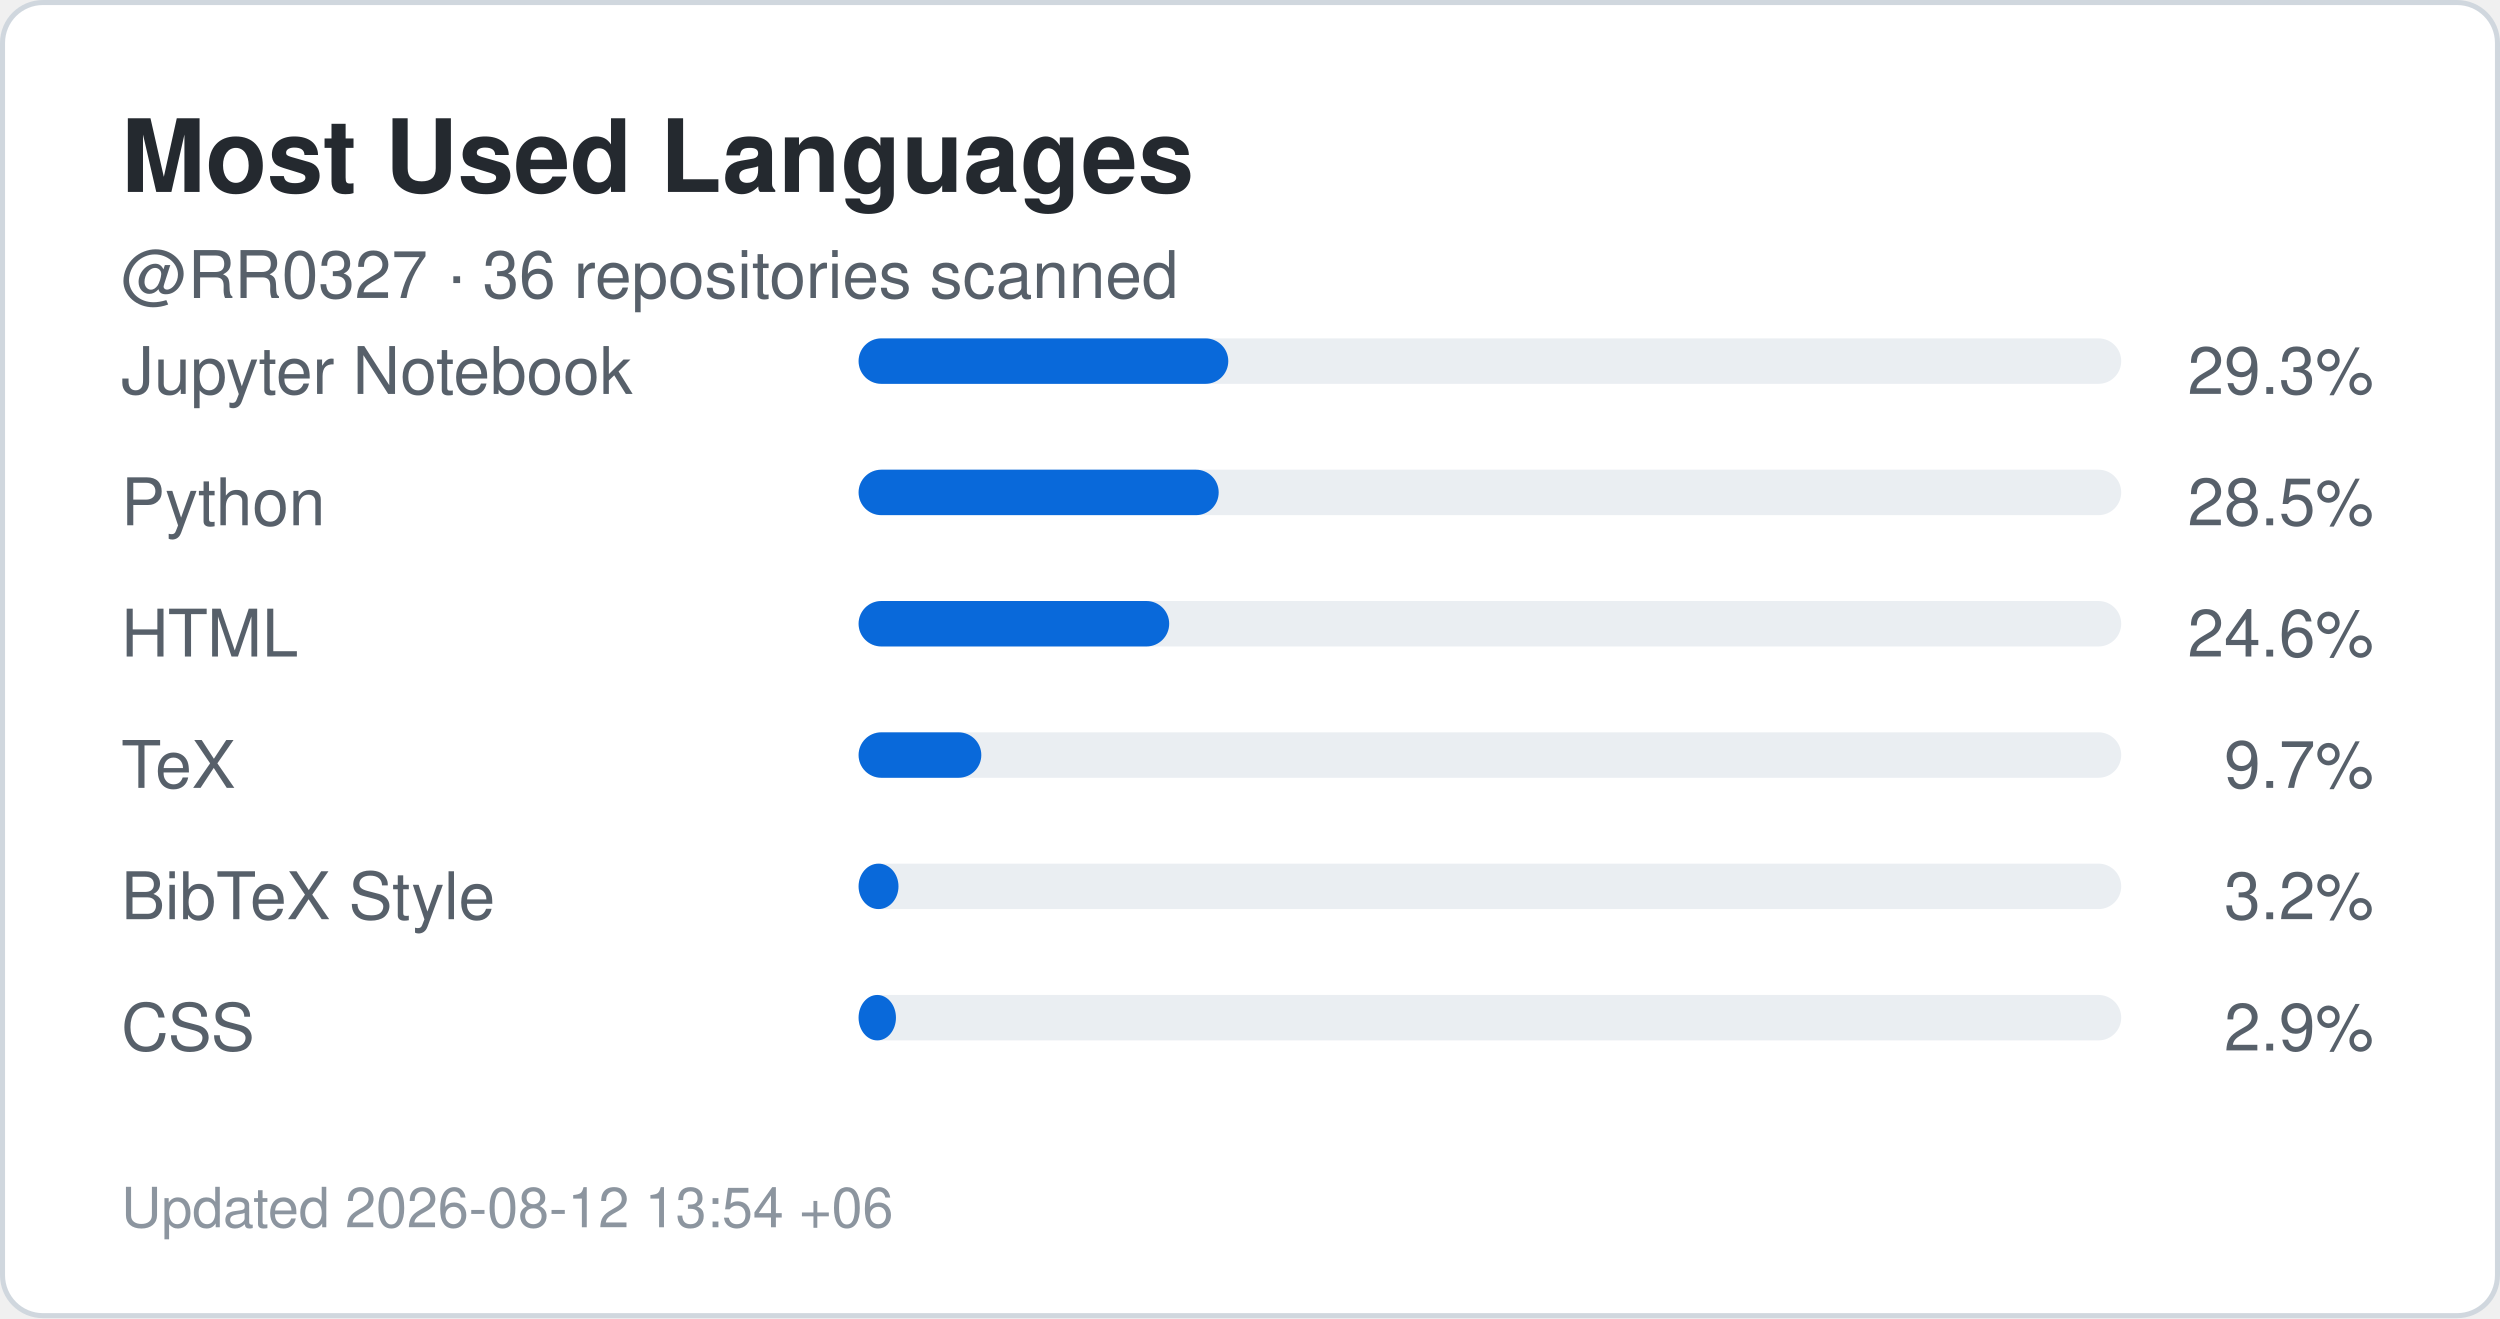
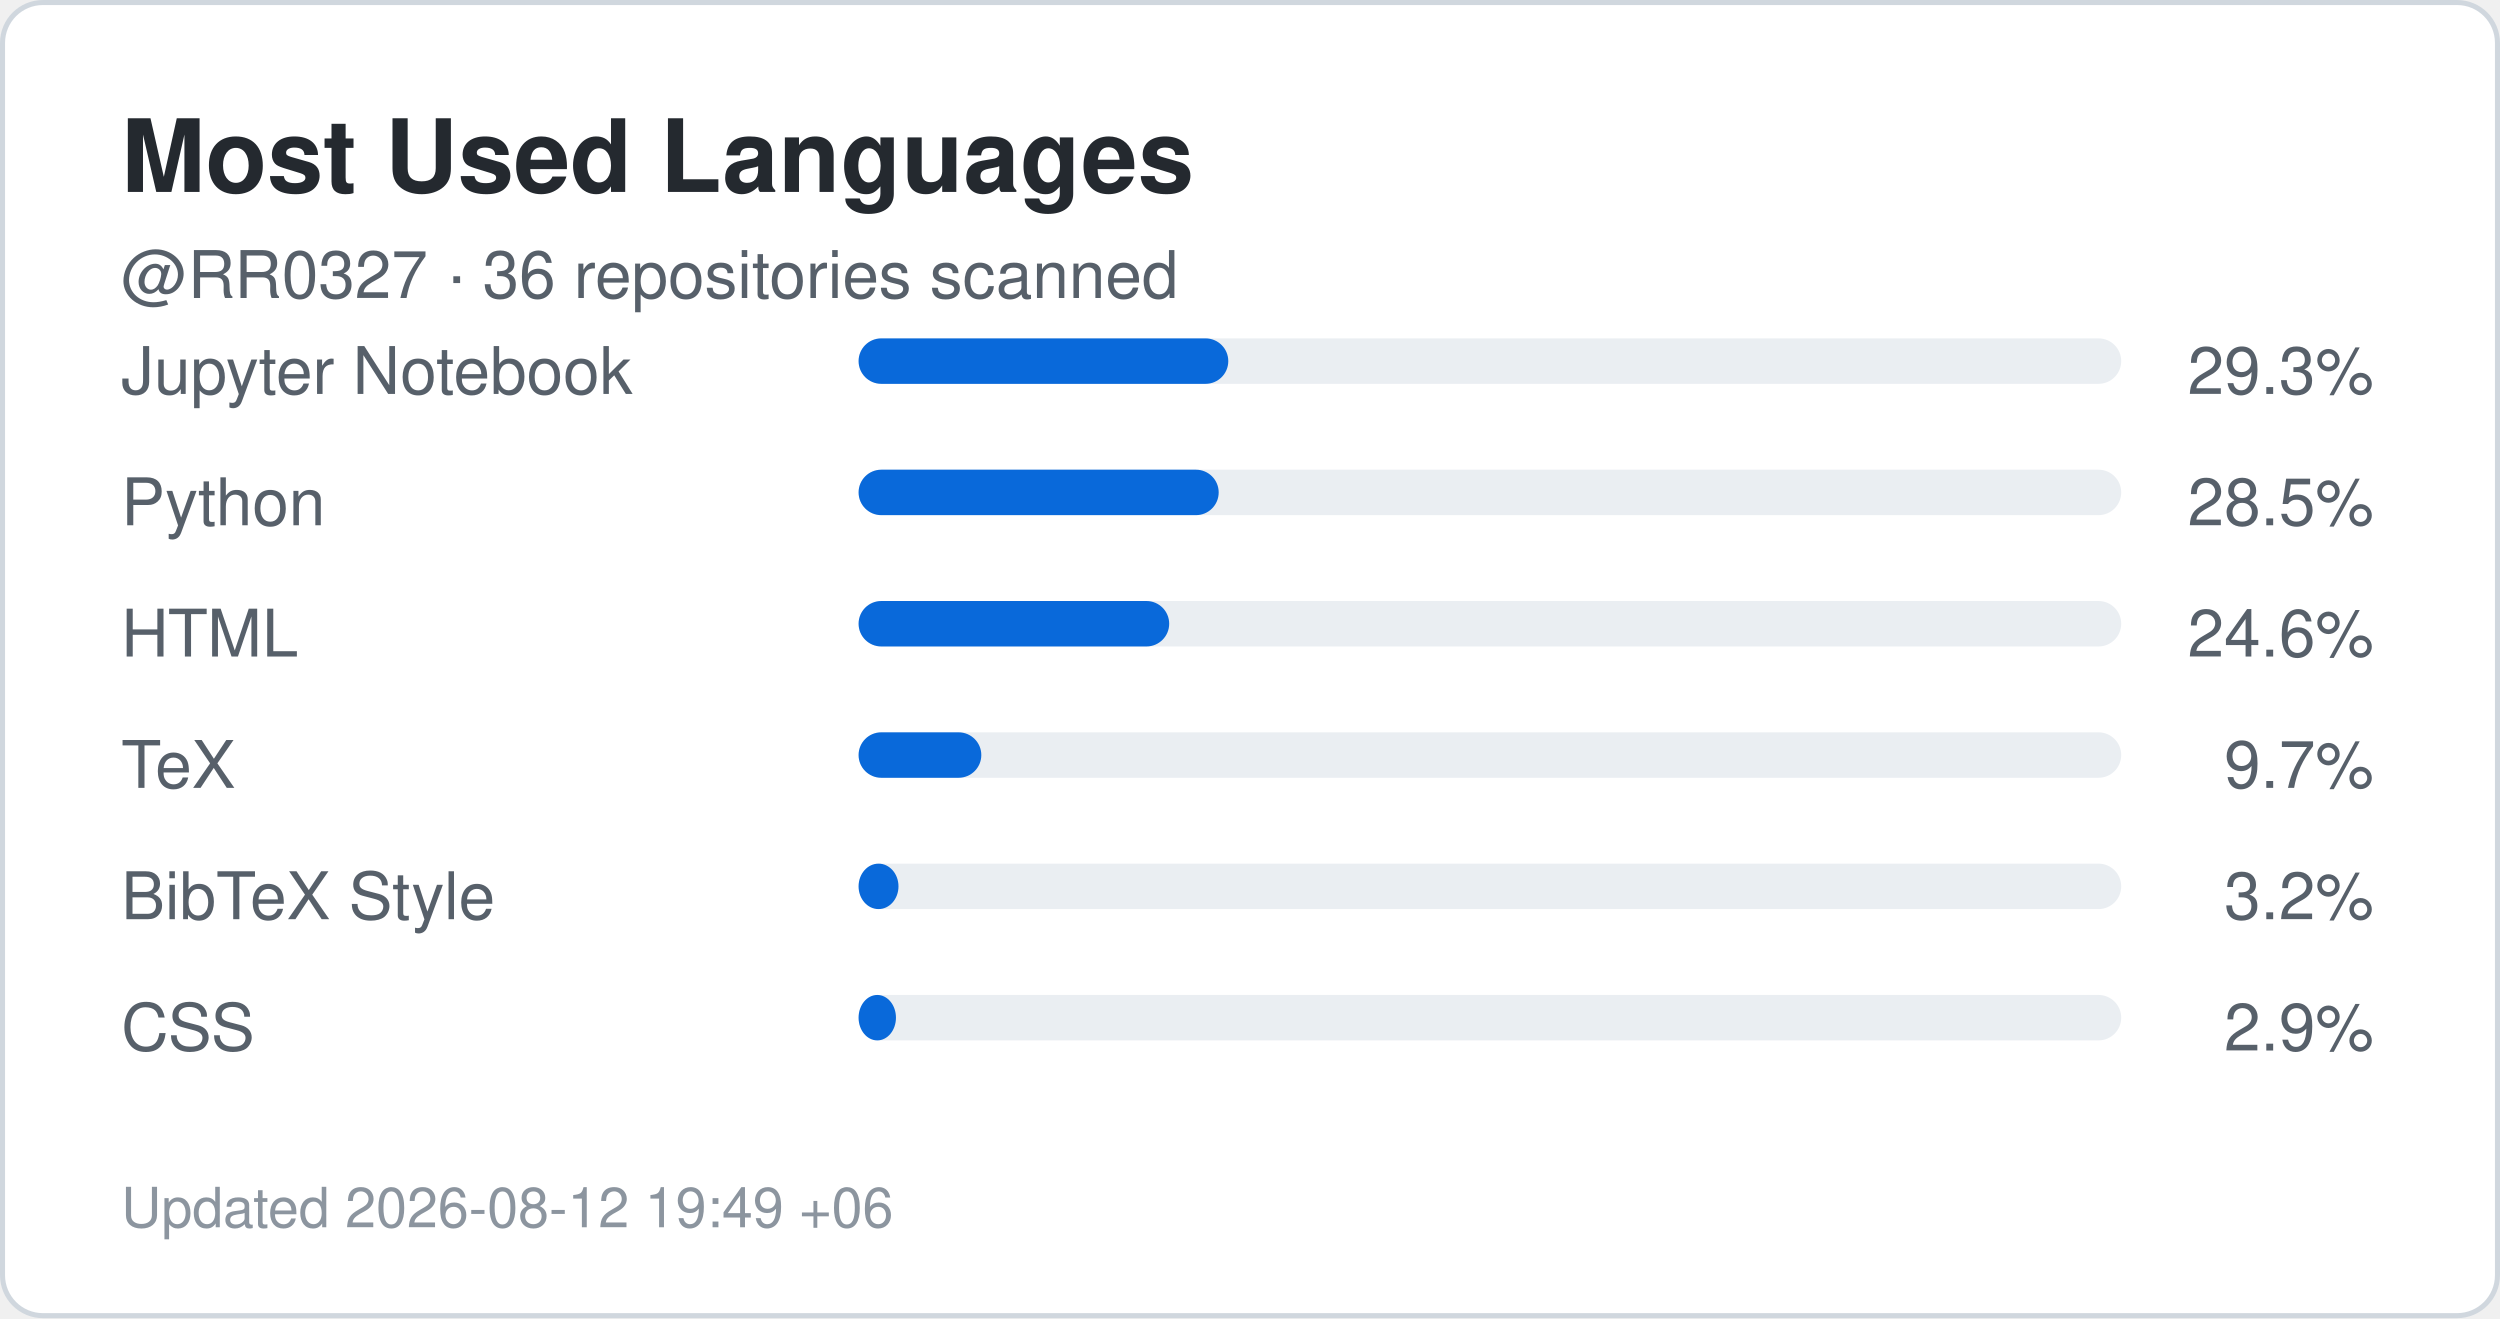
<svg xmlns="http://www.w3.org/2000/svg" width="495" height="261" viewBox="0 0 495 261" role="img" aria-label="Top languages for RR0327">
  <rect x="0.5" y="0.5" width="494" height="260" rx="8" fill="#ffffff" stroke="#d0d7de" />
  <style>
    .title {
      font: 700 20px -apple-system,BlinkMacSystemFont,"Segoe UI",Helvetica,Arial,sans-serif;
      fill: #24292f;
    }
    .label {
      font: 500 13px -apple-system,BlinkMacSystemFont,"Segoe UI",Helvetica,Arial,sans-serif;
      fill: #57606a;
    }
    .value {
      font: 700 22px -apple-system,BlinkMacSystemFont,"Segoe UI",Helvetica,Arial,sans-serif;
      fill: #0969da;
    }
    .small {
      font: 400 11px -apple-system,BlinkMacSystemFont,"Segoe UI",Helvetica,Arial,sans-serif;
      fill: #8c959f;
    }
  </style>
  <text x="24" y="38" class="title">Most Used Languages</text>
  <text x="24" y="59" class="label">
    @RR0327 · 36 repositories scanned
  </text>
  <text x="24" y="78" class="label">Jupyter Notebook</text>
  <rect x="170" y="67" width="250" height="9" rx="4.5" fill="#eaeef2" />
  <rect x="170" y="67" width="73.2" height="9" rx="4.5" fill="#0969da" />
  <text x="470" y="78" text-anchor="end" class="label">
    29.3%
  </text>
  <text x="24" y="104" class="label">Python</text>
  <rect x="170" y="93" width="250" height="9" rx="4.5" fill="#eaeef2" />
  <rect x="170" y="93" width="71.3" height="9" rx="4.5" fill="#0969da" />
  <text x="470" y="104" text-anchor="end" class="label">
    28.5%
  </text>
  <text x="24" y="130" class="label">HTML</text>
  <rect x="170" y="119" width="250" height="9" rx="4.5" fill="#eaeef2" />
  <rect x="170" y="119" width="61.5" height="9" rx="4.5" fill="#0969da" />
  <text x="470" y="130" text-anchor="end" class="label">
    24.6%
  </text>
  <text x="24" y="156" class="label">TeX</text>
  <rect x="170" y="145" width="250" height="9" rx="4.5" fill="#eaeef2" />
  <rect x="170" y="145" width="24.3" height="9" rx="4.5" fill="#0969da" />
  <text x="470" y="156" text-anchor="end" class="label">
    9.7%
  </text>
  <text x="24" y="182" class="label">BibTeX Style</text>
  <rect x="170" y="171" width="250" height="9" rx="4.5" fill="#eaeef2" />
  <rect x="170" y="171" width="7.9" height="9" rx="4.5" fill="#0969da" />
  <text x="470" y="182" text-anchor="end" class="label">
    3.2%
  </text>
  <text x="24" y="208" class="label">CSS</text>
  <rect x="170" y="197" width="250" height="9" rx="4.5" fill="#eaeef2" />
  <rect x="170" y="197" width="7.4" height="9" rx="4.5" fill="#0969da" />
  <text x="470" y="208" text-anchor="end" class="label">
    2.9%
  </text>
  <text x="24" y="243" class="small">
-     Updated 2026-08-12 13:54 +06
+     Updated 2026-08-12 19:49 +06
  </text>
</svg>
